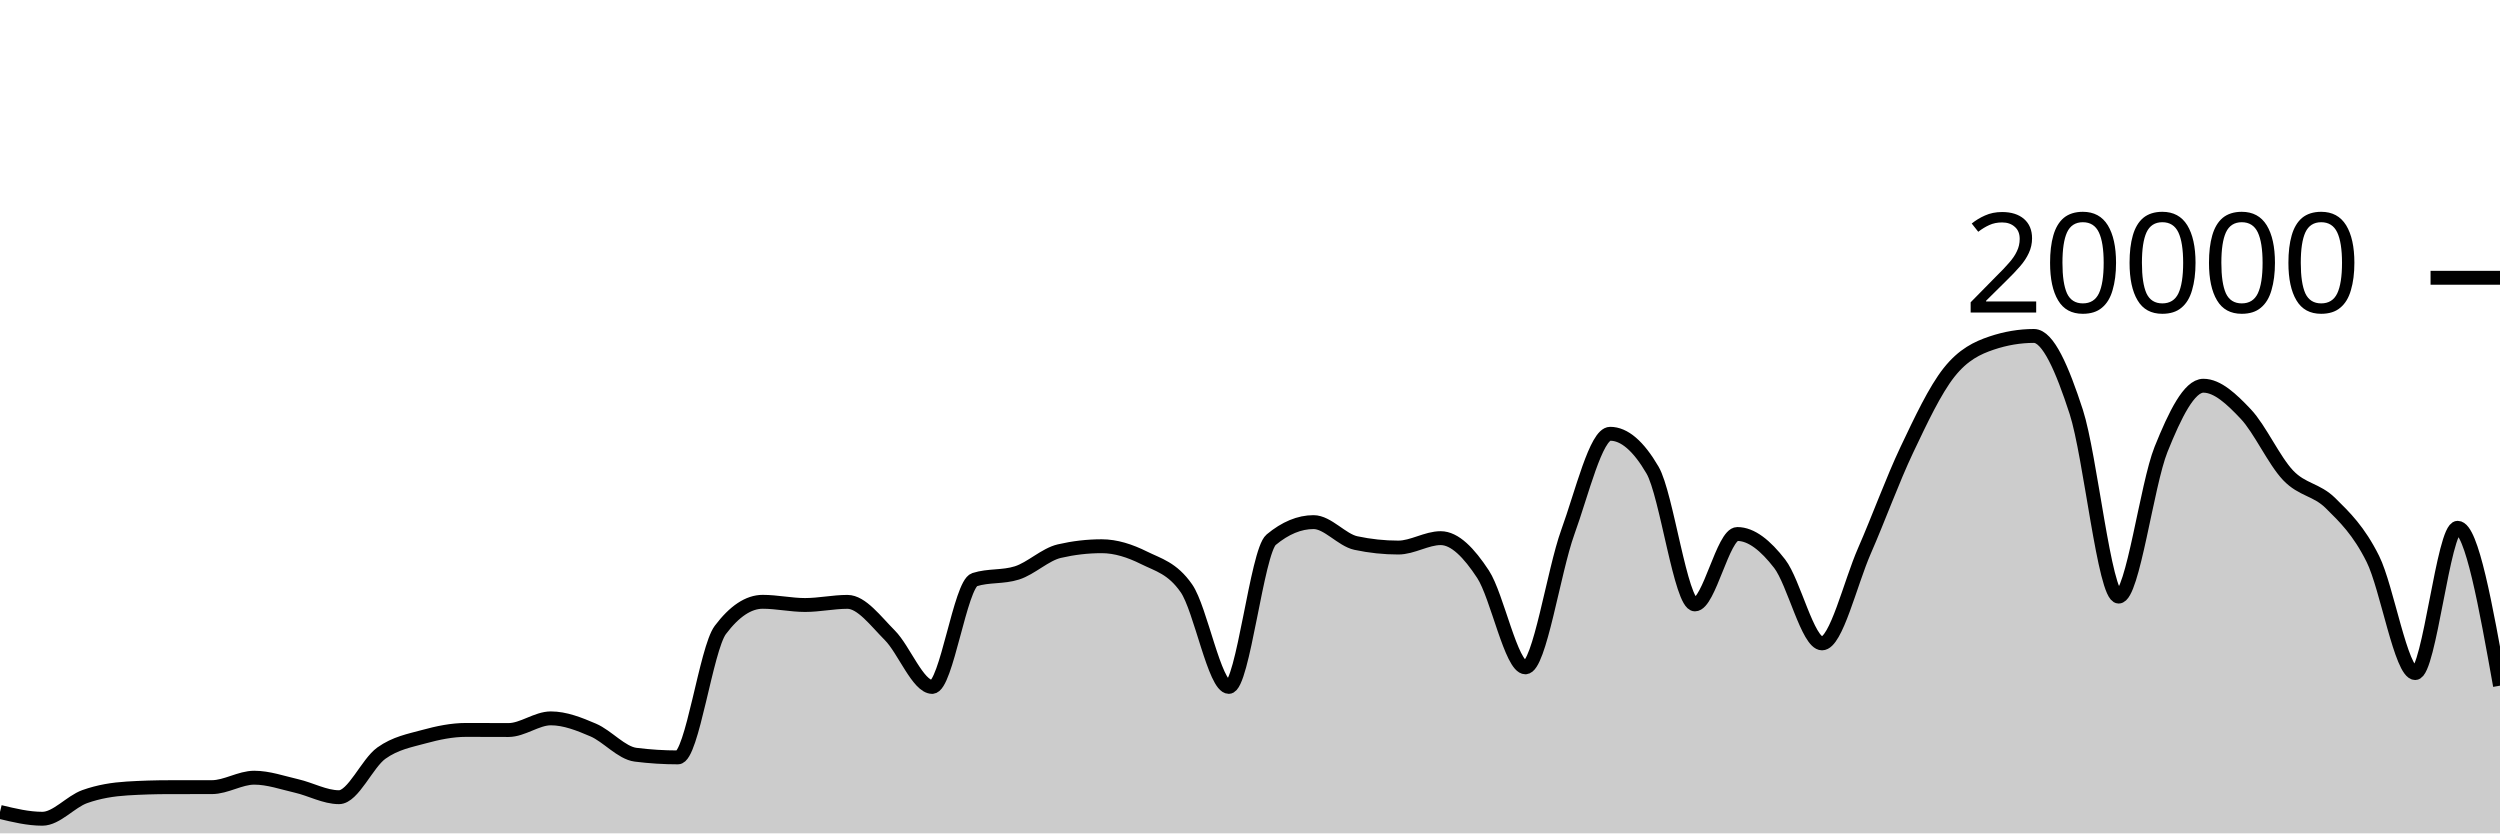
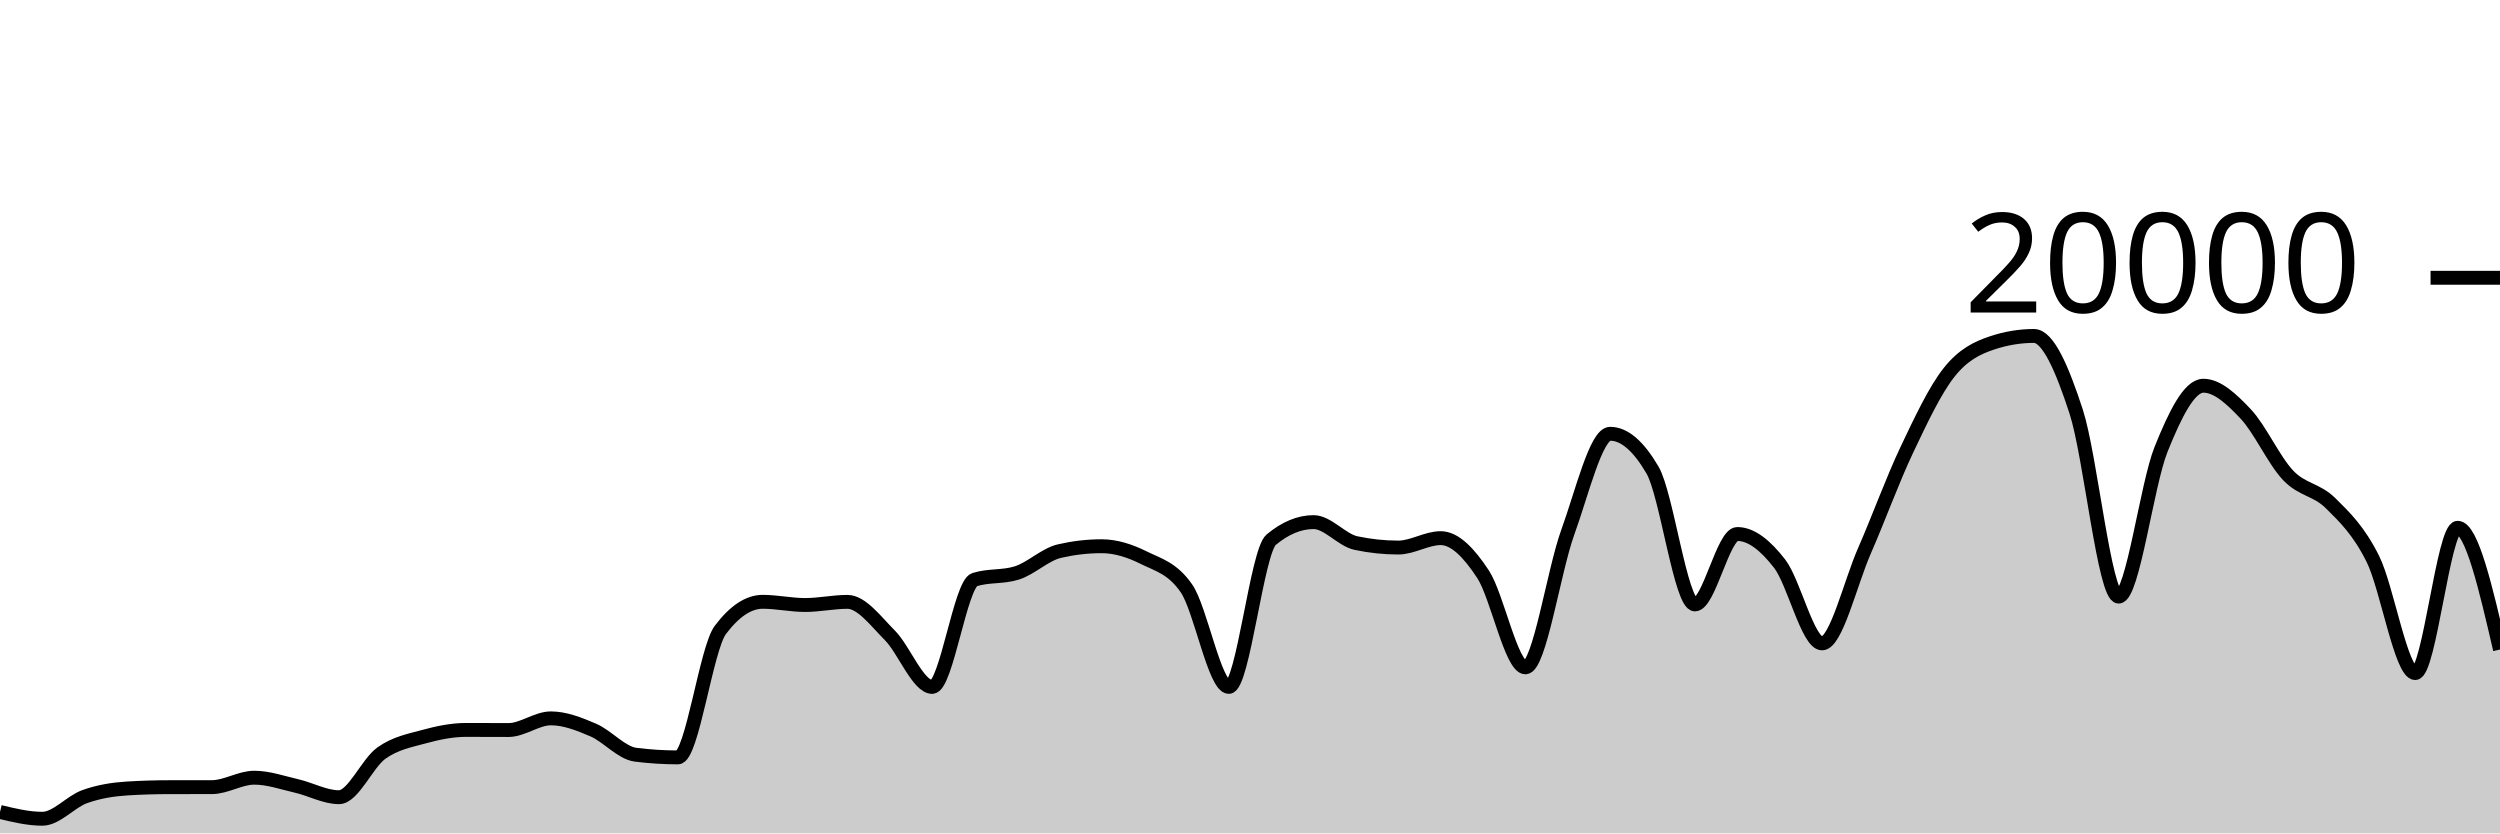
<svg xmlns="http://www.w3.org/2000/svg" viewBox="0 0 180 60">
  <g transform="translate(0,20)">
-     <path class="area" fill="rgba(0, 0, 0, 0.2)" d="M0,38.46C1.017,38.705,2.034,38.95,3.051,38.95C4.068,38.95,5.085,37.719,6.102,37.356C7.119,36.993,8.136,36.833,9.153,36.77C10.169,36.707,11.186,36.677,12.203,36.676C13.22,36.675,14.237,36.675,15.254,36.674C16.271,36.673,17.288,35.994,18.305,35.994C19.322,35.994,20.339,36.356,21.356,36.59C22.373,36.824,23.39,37.398,24.407,37.398C25.424,37.398,26.441,34.952,27.458,34.226C28.475,33.5,29.492,33.323,30.508,33.044C31.525,32.765,32.542,32.554,33.559,32.554C34.576,32.554,35.593,32.562,36.61,32.562C37.627,32.562,38.644,31.722,39.661,31.722C40.678,31.722,41.695,32.126,42.712,32.562C43.729,32.998,44.746,34.212,45.763,34.34C46.78,34.468,47.797,34.532,48.814,34.532C49.831,34.532,50.847,26.707,51.864,25.356C52.881,24.005,53.898,23.33,54.915,23.33C55.932,23.33,56.949,23.56,57.966,23.56C58.983,23.56,60,23.334,61.017,23.334C62.034,23.334,63.051,24.721,64.068,25.742C65.085,26.763,66.102,29.458,67.119,29.458C68.136,29.458,69.153,22.057,70.169,21.734C71.186,21.411,72.203,21.573,73.22,21.25C74.237,20.927,75.254,19.918,76.271,19.682C77.288,19.446,78.305,19.328,79.322,19.328C80.339,19.328,81.356,19.658,82.373,20.164C83.39,20.67,84.407,20.897,85.424,22.362C86.441,23.827,87.458,29.458,88.475,29.458C89.492,29.458,90.508,19.702,91.525,18.858C92.542,18.014,93.559,17.592,94.576,17.592C95.593,17.592,96.61,18.884,97.627,19.1C98.644,19.316,99.661,19.424,100.678,19.424C101.695,19.424,102.712,18.746,103.729,18.746C104.746,18.746,105.763,19.795,106.78,21.346C107.797,22.897,108.814,28.05,109.831,28.05C110.847,28.05,111.864,21.121,112.881,18.318C113.898,15.515,114.915,11.232,115.932,11.232C116.949,11.232,117.966,12.104,118.983,13.848C120,15.592,121.017,23.518,122.034,23.518C123.051,23.518,124.068,18.448,125.085,18.448C126.102,18.448,127.119,19.275,128.136,20.588C129.153,21.901,130.169,26.324,131.186,26.324C132.203,26.324,133.22,21.986,134.237,19.664C135.254,17.342,136.271,14.537,137.288,12.394C138.305,10.251,139.322,8.088,140.339,6.806C141.356,5.524,142.373,5.045,143.39,4.702C144.407,4.359,145.424,4.188,146.441,4.188C147.458,4.188,148.475,6.532,149.492,9.66C150.508,12.788,151.525,22.956,152.542,22.956C153.559,22.956,154.576,14.889,155.593,12.358C156.61,9.827,157.627,7.772,158.644,7.772C159.661,7.772,160.678,8.734,161.695,9.81C162.712,10.886,163.729,13.157,164.746,14.226C165.763,15.295,166.78,15.223,167.797,16.226C168.814,17.229,169.831,18.205,170.847,20.244C171.864,22.283,172.881,28.462,173.898,28.462C174.915,28.462,175.932,18,176.949,18C177.966,18,178.983,23.684,180,29.368L180,40C178.983,40,177.966,40,176.949,40C175.932,40,174.915,40,173.898,40C172.881,40,171.864,40,170.847,40C169.831,40,168.814,40,167.797,40C166.78,40,165.763,40,164.746,40C163.729,40,162.712,40,161.695,40C160.678,40,159.661,40,158.644,40C157.627,40,156.61,40,155.593,40C154.576,40,153.559,40,152.542,40C151.525,40,150.508,40,149.492,40C148.475,40,147.458,40,146.441,40C145.424,40,144.407,40,143.39,40C142.373,40,141.356,40,140.339,40C139.322,40,138.305,40,137.288,40C136.271,40,135.254,40,134.237,40C133.22,40,132.203,40,131.186,40C130.169,40,129.153,40,128.136,40C127.119,40,126.102,40,125.085,40C124.068,40,123.051,40,122.034,40C121.017,40,120,40,118.983,40C117.966,40,116.949,40,115.932,40C114.915,40,113.898,40,112.881,40C111.864,40,110.847,40,109.831,40C108.814,40,107.797,40,106.78,40C105.763,40,104.746,40,103.729,40C102.712,40,101.695,40,100.678,40C99.661,40,98.644,40,97.627,40C96.61,40,95.593,40,94.576,40C93.559,40,92.542,40,91.525,40C90.508,40,89.492,40,88.475,40C87.458,40,86.441,40,85.424,40C84.407,40,83.39,40,82.373,40C81.356,40,80.339,40,79.322,40C78.305,40,77.288,40,76.271,40C75.254,40,74.237,40,73.22,40C72.203,40,71.186,40,70.169,40C69.153,40,68.136,40,67.119,40C66.102,40,65.085,40,64.068,40C63.051,40,62.034,40,61.017,40C60,40,58.983,40,57.966,40C56.949,40,55.932,40,54.915,40C53.898,40,52.881,40,51.864,40C50.847,40,49.831,40,48.814,40C47.797,40,46.78,40,45.763,40C44.746,40,43.729,40,42.712,40C41.695,40,40.678,40,39.661,40C38.644,40,37.627,40,36.61,40C35.593,40,34.576,40,33.559,40C32.542,40,31.525,40,30.508,40C29.492,40,28.475,40,27.458,40C26.441,40,25.424,40,24.407,40C23.39,40,22.373,40,21.356,40C20.339,40,19.322,40,18.305,40C17.288,40,16.271,40,15.254,40C14.237,40,13.22,40,12.203,40C11.186,40,10.169,40,9.153,40C8.136,40,7.119,40,6.102,40C5.085,40,4.068,40,3.051,40C2.034,40,1.017,40,0,40Z" />
-     <path class="line" stroke="black" fill="none" d="M0,38.46C1.017,38.705,2.034,38.95,3.051,38.95C4.068,38.95,5.085,37.719,6.102,37.356C7.119,36.993,8.136,36.833,9.153,36.77C10.169,36.707,11.186,36.677,12.203,36.676C13.22,36.675,14.237,36.675,15.254,36.674C16.271,36.673,17.288,35.994,18.305,35.994C19.322,35.994,20.339,36.356,21.356,36.59C22.373,36.824,23.39,37.398,24.407,37.398C25.424,37.398,26.441,34.952,27.458,34.226C28.475,33.5,29.492,33.323,30.508,33.044C31.525,32.765,32.542,32.554,33.559,32.554C34.576,32.554,35.593,32.562,36.61,32.562C37.627,32.562,38.644,31.722,39.661,31.722C40.678,31.722,41.695,32.126,42.712,32.562C43.729,32.998,44.746,34.212,45.763,34.34C46.78,34.468,47.797,34.532,48.814,34.532C49.831,34.532,50.847,26.707,51.864,25.356C52.881,24.005,53.898,23.33,54.915,23.33C55.932,23.33,56.949,23.56,57.966,23.56C58.983,23.56,60,23.334,61.017,23.334C62.034,23.334,63.051,24.721,64.068,25.742C65.085,26.763,66.102,29.458,67.119,29.458C68.136,29.458,69.153,22.057,70.169,21.734C71.186,21.411,72.203,21.573,73.22,21.25C74.237,20.927,75.254,19.918,76.271,19.682C77.288,19.446,78.305,19.328,79.322,19.328C80.339,19.328,81.356,19.658,82.373,20.164C83.39,20.67,84.407,20.897,85.424,22.362C86.441,23.827,87.458,29.458,88.475,29.458C89.492,29.458,90.508,19.702,91.525,18.858C92.542,18.014,93.559,17.592,94.576,17.592C95.593,17.592,96.61,18.884,97.627,19.1C98.644,19.316,99.661,19.424,100.678,19.424C101.695,19.424,102.712,18.746,103.729,18.746C104.746,18.746,105.763,19.795,106.78,21.346C107.797,22.897,108.814,28.05,109.831,28.05C110.847,28.05,111.864,21.121,112.881,18.318C113.898,15.515,114.915,11.232,115.932,11.232C116.949,11.232,117.966,12.104,118.983,13.848C120,15.592,121.017,23.518,122.034,23.518C123.051,23.518,124.068,18.448,125.085,18.448C126.102,18.448,127.119,19.275,128.136,20.588C129.153,21.901,130.169,26.324,131.186,26.324C132.203,26.324,133.22,21.986,134.237,19.664C135.254,17.342,136.271,14.537,137.288,12.394C138.305,10.251,139.322,8.088,140.339,6.806C141.356,5.524,142.373,5.045,143.39,4.702C144.407,4.359,145.424,4.188,146.441,4.188C147.458,4.188,148.475,6.532,149.492,9.66C150.508,12.788,151.525,22.956,152.542,22.956C153.559,22.956,154.576,14.889,155.593,12.358C156.61,9.827,157.627,7.772,158.644,7.772C159.661,7.772,160.678,8.734,161.695,9.81C162.712,10.886,163.729,13.157,164.746,14.226C165.763,15.295,166.78,15.223,167.797,16.226C168.814,17.229,169.831,18.205,170.847,20.244C171.864,22.283,172.881,28.462,173.898,28.462C174.915,28.462,175.932,18,176.949,18C177.966,18,178.983,23.684,180,29.368" />
+     <path class="area" fill="rgba(0, 0, 0, 0.2)" d="M0,38.46C1.017,38.705,2.034,38.95,3.051,38.95C4.068,38.95,5.085,37.719,6.102,37.356C7.119,36.993,8.136,36.833,9.153,36.77C10.169,36.707,11.186,36.677,12.203,36.676C13.22,36.675,14.237,36.675,15.254,36.674C16.271,36.673,17.288,35.994,18.305,35.994C19.322,35.994,20.339,36.356,21.356,36.59C22.373,36.824,23.39,37.398,24.407,37.398C25.424,37.398,26.441,34.952,27.458,34.226C28.475,33.5,29.492,33.323,30.508,33.044C31.525,32.765,32.542,32.554,33.559,32.554C34.576,32.554,35.593,32.562,36.61,32.562C37.627,32.562,38.644,31.722,39.661,31.722C40.678,31.722,41.695,32.126,42.712,32.562C43.729,32.998,44.746,34.212,45.763,34.34C46.78,34.468,47.797,34.532,48.814,34.532C49.831,34.532,50.847,26.707,51.864,25.356C52.881,24.005,53.898,23.33,54.915,23.33C55.932,23.33,56.949,23.56,57.966,23.56C58.983,23.56,60,23.334,61.017,23.334C62.034,23.334,63.051,24.721,64.068,25.742C65.085,26.763,66.102,29.458,67.119,29.458C68.136,29.458,69.153,22.057,70.169,21.734C71.186,21.411,72.203,21.573,73.22,21.25C74.237,20.927,75.254,19.918,76.271,19.682C77.288,19.446,78.305,19.328,79.322,19.328C80.339,19.328,81.356,19.658,82.373,20.164C83.39,20.67,84.407,20.897,85.424,22.362C86.441,23.827,87.458,29.458,88.475,29.458C89.492,29.458,90.508,19.702,91.525,18.858C92.542,18.014,93.559,17.592,94.576,17.592C95.593,17.592,96.61,18.884,97.627,19.1C98.644,19.316,99.661,19.424,100.678,19.424C101.695,19.424,102.712,18.746,103.729,18.746C104.746,18.746,105.763,19.795,106.78,21.346C107.797,22.897,108.814,28.05,109.831,28.05C110.847,28.05,111.864,21.121,112.881,18.318C113.898,15.515,114.915,11.232,115.932,11.232C116.949,11.232,117.966,12.104,118.983,13.848C120,15.592,121.017,23.518,122.034,23.518C123.051,23.518,124.068,18.448,125.085,18.448C126.102,18.448,127.119,19.275,128.136,20.588C129.153,21.901,130.169,26.324,131.186,26.324C132.203,26.324,133.22,21.986,134.237,19.664C135.254,17.342,136.271,14.537,137.288,12.394C138.305,10.251,139.322,8.088,140.339,6.806C141.356,5.524,142.373,5.045,143.39,4.702C144.407,4.359,145.424,4.188,146.441,4.188C147.458,4.188,148.475,6.532,149.492,9.66C150.508,12.788,151.525,22.956,152.542,22.956C153.559,22.956,154.576,14.889,155.593,12.358C156.61,9.827,157.627,7.772,158.644,7.772C159.661,7.772,160.678,8.734,161.695,9.81C162.712,10.886,163.729,13.157,164.746,14.226C165.763,15.295,166.78,15.223,167.797,16.226C168.814,17.229,169.831,18.205,170.847,20.244C171.864,22.283,172.881,28.462,173.898,28.462C174.915,28.462,175.932,18,176.949,18C177.966,18,178.983,22.383,180,26.766L180,40C178.983,40,177.966,40,176.949,40C175.932,40,174.915,40,173.898,40C172.881,40,171.864,40,170.847,40C169.831,40,168.814,40,167.797,40C166.78,40,165.763,40,164.746,40C163.729,40,162.712,40,161.695,40C160.678,40,159.661,40,158.644,40C157.627,40,156.61,40,155.593,40C154.576,40,153.559,40,152.542,40C151.525,40,150.508,40,149.492,40C148.475,40,147.458,40,146.441,40C145.424,40,144.407,40,143.39,40C142.373,40,141.356,40,140.339,40C139.322,40,138.305,40,137.288,40C136.271,40,135.254,40,134.237,40C133.22,40,132.203,40,131.186,40C130.169,40,129.153,40,128.136,40C127.119,40,126.102,40,125.085,40C124.068,40,123.051,40,122.034,40C121.017,40,120,40,118.983,40C117.966,40,116.949,40,115.932,40C114.915,40,113.898,40,112.881,40C111.864,40,110.847,40,109.831,40C108.814,40,107.797,40,106.78,40C105.763,40,104.746,40,103.729,40C102.712,40,101.695,40,100.678,40C99.661,40,98.644,40,97.627,40C96.61,40,95.593,40,94.576,40C93.559,40,92.542,40,91.525,40C90.508,40,89.492,40,88.475,40C87.458,40,86.441,40,85.424,40C84.407,40,83.39,40,82.373,40C81.356,40,80.339,40,79.322,40C78.305,40,77.288,40,76.271,40C75.254,40,74.237,40,73.22,40C72.203,40,71.186,40,70.169,40C69.153,40,68.136,40,67.119,40C66.102,40,65.085,40,64.068,40C63.051,40,62.034,40,61.017,40C60,40,58.983,40,57.966,40C56.949,40,55.932,40,54.915,40C53.898,40,52.881,40,51.864,40C50.847,40,49.831,40,48.814,40C47.797,40,46.78,40,45.763,40C44.746,40,43.729,40,42.712,40C41.695,40,40.678,40,39.661,40C38.644,40,37.627,40,36.61,40C35.593,40,34.576,40,33.559,40C32.542,40,31.525,40,30.508,40C29.492,40,28.475,40,27.458,40C26.441,40,25.424,40,24.407,40C23.39,40,22.373,40,21.356,40C20.339,40,19.322,40,18.305,40C17.288,40,16.271,40,15.254,40C14.237,40,13.22,40,12.203,40C11.186,40,10.169,40,9.153,40C8.136,40,7.119,40,6.102,40C5.085,40,4.068,40,3.051,40C2.034,40,1.017,40,0,40Z" />
+     <path class="line" stroke="black" fill="none" d="M0,38.46C1.017,38.705,2.034,38.95,3.051,38.95C4.068,38.95,5.085,37.719,6.102,37.356C7.119,36.993,8.136,36.833,9.153,36.77C10.169,36.707,11.186,36.677,12.203,36.676C13.22,36.675,14.237,36.675,15.254,36.674C16.271,36.673,17.288,35.994,18.305,35.994C19.322,35.994,20.339,36.356,21.356,36.59C22.373,36.824,23.39,37.398,24.407,37.398C25.424,37.398,26.441,34.952,27.458,34.226C28.475,33.5,29.492,33.323,30.508,33.044C31.525,32.765,32.542,32.554,33.559,32.554C34.576,32.554,35.593,32.562,36.61,32.562C37.627,32.562,38.644,31.722,39.661,31.722C40.678,31.722,41.695,32.126,42.712,32.562C43.729,32.998,44.746,34.212,45.763,34.34C46.78,34.468,47.797,34.532,48.814,34.532C49.831,34.532,50.847,26.707,51.864,25.356C52.881,24.005,53.898,23.33,54.915,23.33C55.932,23.33,56.949,23.56,57.966,23.56C58.983,23.56,60,23.334,61.017,23.334C62.034,23.334,63.051,24.721,64.068,25.742C65.085,26.763,66.102,29.458,67.119,29.458C68.136,29.458,69.153,22.057,70.169,21.734C71.186,21.411,72.203,21.573,73.22,21.25C74.237,20.927,75.254,19.918,76.271,19.682C77.288,19.446,78.305,19.328,79.322,19.328C80.339,19.328,81.356,19.658,82.373,20.164C83.39,20.67,84.407,20.897,85.424,22.362C86.441,23.827,87.458,29.458,88.475,29.458C89.492,29.458,90.508,19.702,91.525,18.858C92.542,18.014,93.559,17.592,94.576,17.592C95.593,17.592,96.61,18.884,97.627,19.1C98.644,19.316,99.661,19.424,100.678,19.424C101.695,19.424,102.712,18.746,103.729,18.746C104.746,18.746,105.763,19.795,106.78,21.346C107.797,22.897,108.814,28.05,109.831,28.05C110.847,28.05,111.864,21.121,112.881,18.318C113.898,15.515,114.915,11.232,115.932,11.232C116.949,11.232,117.966,12.104,118.983,13.848C120,15.592,121.017,23.518,122.034,23.518C123.051,23.518,124.068,18.448,125.085,18.448C126.102,18.448,127.119,19.275,128.136,20.588C129.153,21.901,130.169,26.324,131.186,26.324C132.203,26.324,133.22,21.986,134.237,19.664C135.254,17.342,136.271,14.537,137.288,12.394C138.305,10.251,139.322,8.088,140.339,6.806C141.356,5.524,142.373,5.045,143.39,4.702C144.407,4.359,145.424,4.188,146.441,4.188C147.458,4.188,148.475,6.532,149.492,9.66C150.508,12.788,151.525,22.956,152.542,22.956C153.559,22.956,154.576,14.889,155.593,12.358C156.61,9.827,157.627,7.772,158.644,7.772C159.661,7.772,160.678,8.734,161.695,9.81C162.712,10.886,163.729,13.157,164.746,14.226C165.763,15.295,166.78,15.223,167.797,16.226C168.814,17.229,169.831,18.205,170.847,20.244C171.864,22.283,172.881,28.462,173.898,28.462C174.915,28.462,175.932,18,176.949,18C177.966,18,178.983,22.383,180,26.766" />
    <path class="axis-ceiling" stroke-width="1" stroke="black" fill="none" d="M175,0L180,0" />
    <text class="axis-ceiling-label" font-family="sans-serif" text-anchor="end" font-size="10px" x="170" y="2.5">20000</text>
  </g>
</svg>
